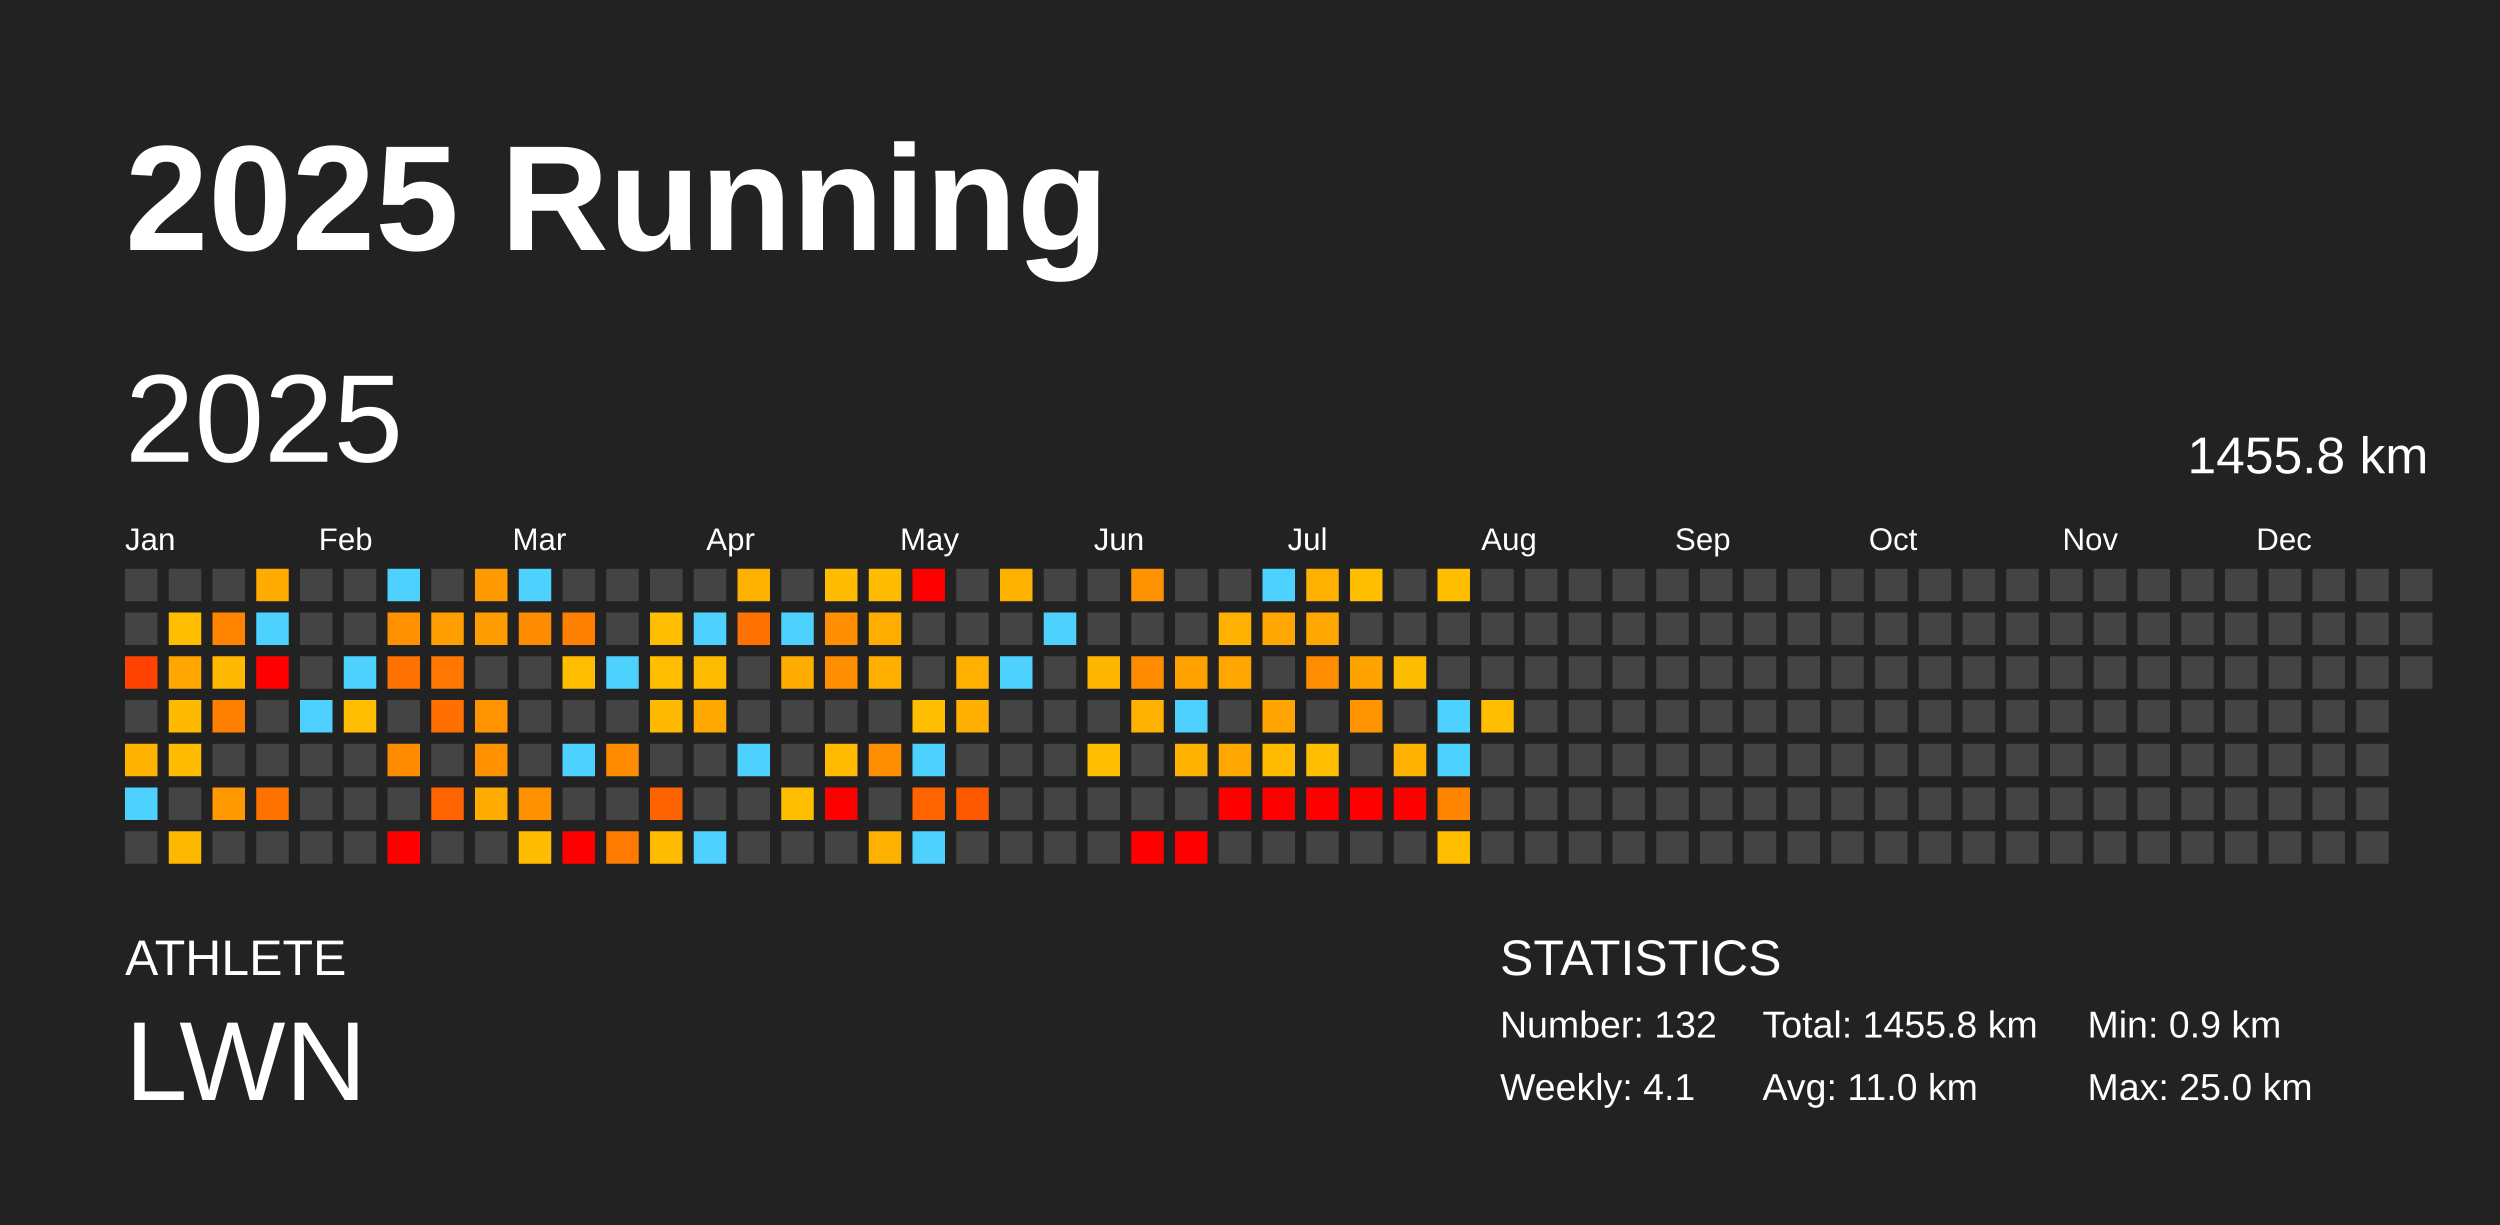
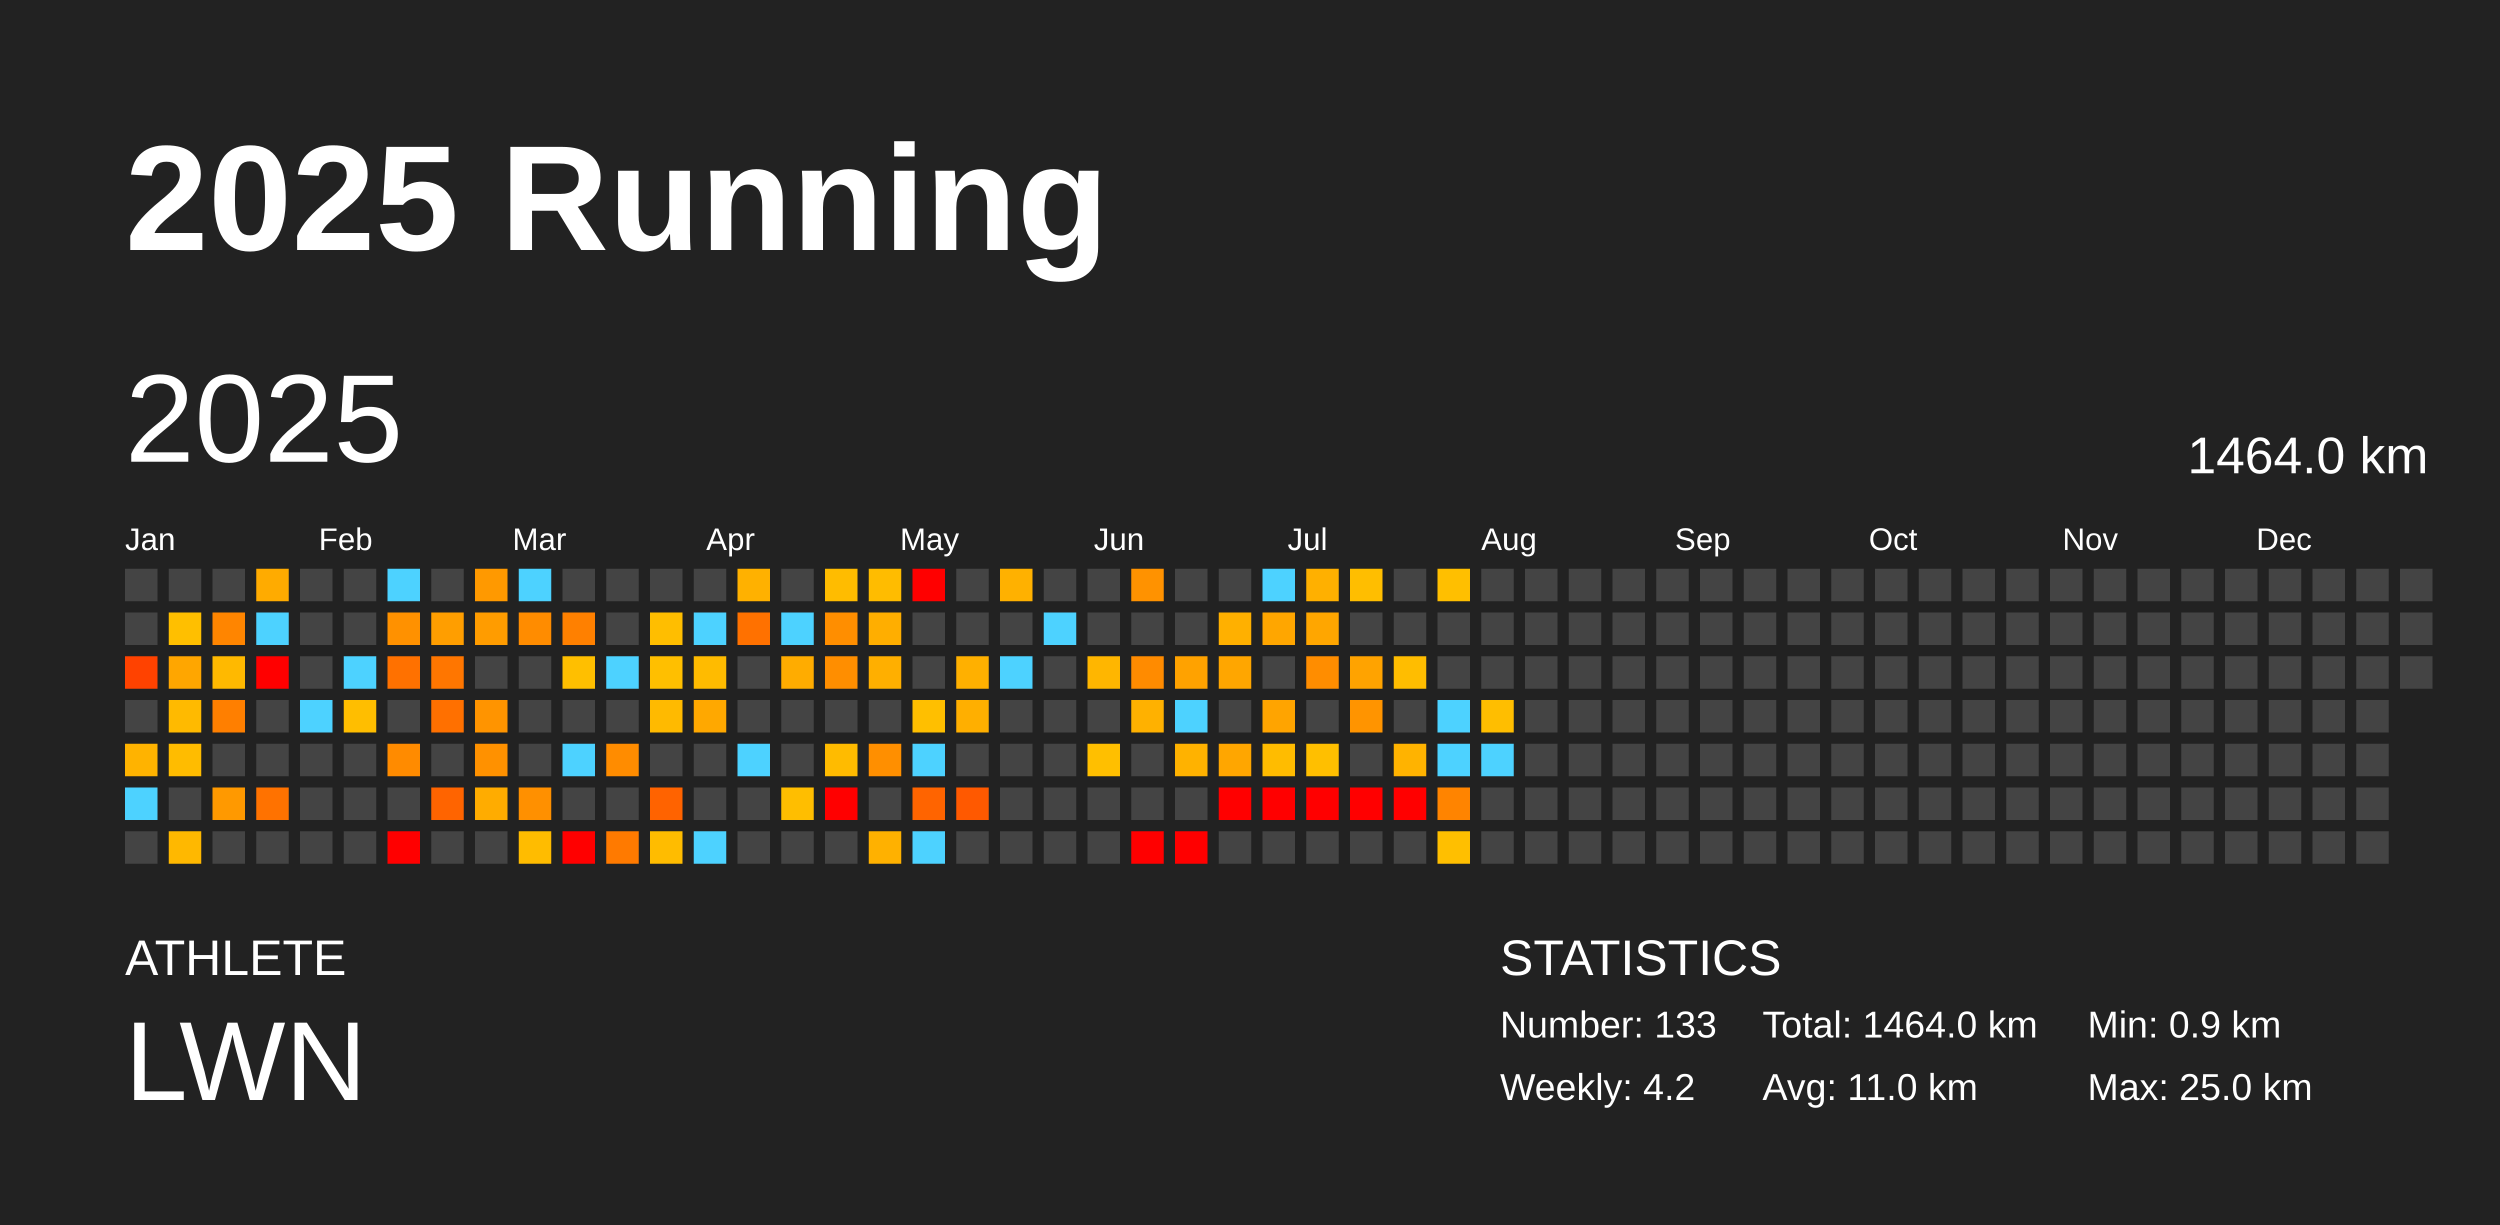
<svg xmlns="http://www.w3.org/2000/svg" baseProfile="full" height="98mm" version="1.1" viewBox="0,0,200,98" width="200mm">
  <defs />
  <rect fill="#222222" height="98" width="200" x="0" y="0" />
  <text fill="#FFFFFF" style="font-size:12px; font-family:Arial; font-weight:bold;" x="10" y="20">2025 Running</text>
  <text fill="#FFFFFF" style="font-size:4px; font-family:Arial" x="10" y="78">ATHLETE</text>
  <text fill="#FFFFFF" style="font-size:9px; font-family:Arial" x="10" y="88">LWN</text>
  <text fill="#FFFFFF" style="font-size:4px; font-family:Arial" x="120" y="78">STATISTICS</text>
-   <text fill="#FFFFFF" style="font-size:3px; font-family:Arial" x="120" y="83">Number: 132</text>
-   <text fill="#FFFFFF" style="font-size:3px; font-family:Arial" x="120" y="88">Weekly: 4.1</text>
-   <text fill="#FFFFFF" style="font-size:3px; font-family:Arial" x="141" y="83">Total: 1455.8 km</text>
+   <text fill="#FFFFFF" style="font-size:3px; font-family:Arial" x="120" y="83">Number: 133</text>
+   <text fill="#FFFFFF" style="font-size:3px; font-family:Arial" x="120" y="88">Weekly: 4.2</text>
+   <text fill="#FFFFFF" style="font-size:3px; font-family:Arial" x="141" y="83">Total: 1464.0 km</text>
  <text fill="#FFFFFF" style="font-size:3px; font-family:Arial" x="141" y="88">Avg: 11.0 km</text>
  <text fill="#FFFFFF" style="font-size:3px; font-family:Arial" x="167" y="83">Min: 0.9 km</text>
  <text fill="#FFFFFF" style="font-size:3px; font-family:Arial" x="167" y="88">Max: 25.0 km</text>
  <text dominant-baseline="hanging" fill="#FFFFFF" style="font-size:10.0px; font-family:Arial;" x="10" y="30">2025</text>
-   <text dominant-baseline="hanging" fill="#FFFFFF" style="font-size:4.125px; font-family:Arial;" x="175" y="35">1455.8 km</text>
+   <text dominant-baseline="hanging" fill="#FFFFFF" style="font-size:4.125px; font-family:Arial;" x="175" y="35">1464.0 km</text>
  <text fill="#FFFFFF" style="font-size:2.5px; font-family:Arial" x="10.0" y="44">Jan</text>
  <text fill="#FFFFFF" style="font-size:2.5px; font-family:Arial" x="25.5" y="44">Feb</text>
  <text fill="#FFFFFF" style="font-size:2.5px; font-family:Arial" x="41.0" y="44">Mar</text>
  <text fill="#FFFFFF" style="font-size:2.5px; font-family:Arial" x="56.5" y="44">Apr</text>
  <text fill="#FFFFFF" style="font-size:2.5px; font-family:Arial" x="72.0" y="44">May</text>
  <text fill="#FFFFFF" style="font-size:2.5px; font-family:Arial" x="87.5" y="44">Jun</text>
  <text fill="#FFFFFF" style="font-size:2.5px; font-family:Arial" x="103.0" y="44">Jul</text>
  <text fill="#FFFFFF" style="font-size:2.5px; font-family:Arial" x="118.5" y="44">Aug</text>
  <text fill="#FFFFFF" style="font-size:2.5px; font-family:Arial" x="134.0" y="44">Sep</text>
  <text fill="#FFFFFF" style="font-size:2.5px; font-family:Arial" x="149.5" y="44">Oct</text>
  <text fill="#FFFFFF" style="font-size:2.5px; font-family:Arial" x="165.0" y="44">Nov</text>
  <text fill="#FFFFFF" style="font-size:2.5px; font-family:Arial" x="180.5" y="44">Dec</text>
  <rect fill="#444444" height="2.6" width="2.6" x="10.0" y="45.5" />
  <rect fill="#444444" height="2.6" width="2.6" x="10.0" y="49.0" />
  <rect fill="#ff4200" height="2.6" width="2.6" x="10.0" y="52.5" />
  <rect fill="#444444" height="2.6" width="2.6" x="10.0" y="56.0" />
  <rect fill="#ffb300" height="2.6" width="2.6" x="10.0" y="59.5" />
  <rect fill="#4dd2ff" height="2.6" width="2.6" x="10.0" y="63.0" />
  <rect fill="#444444" height="2.6" width="2.6" x="10.0" y="66.5" />
  <rect fill="#444444" height="2.6" width="2.6" x="13.5" y="45.5" />
  <rect fill="#ffbf00" height="2.6" width="2.6" x="13.5" y="49.0" />
  <rect fill="#ffa600" height="2.6" width="2.6" x="13.5" y="52.5" />
  <rect fill="#ffba00" height="2.6" width="2.6" x="13.5" y="56.0" />
  <rect fill="#ffbc00" height="2.6" width="2.6" x="13.5" y="59.5" />
  <rect fill="#444444" height="2.6" width="2.6" x="13.5" y="63.0" />
  <rect fill="#ffb800" height="2.6" width="2.6" x="13.5" y="66.5" />
  <rect fill="#444444" height="2.6" width="2.6" x="17.0" y="45.5" />
  <rect fill="#ff8500" height="2.6" width="2.6" x="17.0" y="49.0" />
  <rect fill="#ffb900" height="2.6" width="2.6" x="17.0" y="52.5" />
  <rect fill="#ff7f00" height="2.6" width="2.6" x="17.0" y="56.0" />
  <rect fill="#444444" height="2.6" width="2.6" x="17.0" y="59.5" />
  <rect fill="#ff9900" height="2.6" width="2.6" x="17.0" y="63.0" />
  <rect fill="#444444" height="2.6" width="2.6" x="17.0" y="66.5" />
  <rect fill="#ffab00" height="2.6" width="2.6" x="20.5" y="45.5" />
  <rect fill="#4dd2ff" height="2.6" width="2.6" x="20.5" y="49.0" />
  <rect fill="red" height="2.6" width="2.6" x="20.5" y="52.5" />
  <rect fill="#444444" height="2.6" width="2.6" x="20.5" y="56.0" />
  <rect fill="#444444" height="2.6" width="2.6" x="20.5" y="59.5" />
  <rect fill="#ff7200" height="2.6" width="2.6" x="20.5" y="63.0" />
  <rect fill="#444444" height="2.6" width="2.6" x="20.5" y="66.5" />
  <rect fill="#444444" height="2.6" width="2.6" x="24.0" y="45.5" />
  <rect fill="#444444" height="2.6" width="2.6" x="24.0" y="49.0" />
  <rect fill="#444444" height="2.6" width="2.6" x="24.0" y="52.5" />
  <rect fill="#4dd2ff" height="2.6" width="2.6" x="24.0" y="56.0" />
  <rect fill="#444444" height="2.6" width="2.6" x="24.0" y="59.5" />
  <rect fill="#444444" height="2.6" width="2.6" x="24.0" y="63.0" />
  <rect fill="#444444" height="2.6" width="2.6" x="24.0" y="66.5" />
  <rect fill="#444444" height="2.6" width="2.6" x="27.5" y="45.5" />
  <rect fill="#444444" height="2.6" width="2.6" x="27.5" y="49.0" />
  <rect fill="#4dd2ff" height="2.6" width="2.6" x="27.5" y="52.5" />
  <rect fill="#ffbe00" height="2.6" width="2.6" x="27.5" y="56.0" />
  <rect fill="#444444" height="2.6" width="2.6" x="27.5" y="59.5" />
  <rect fill="#444444" height="2.6" width="2.6" x="27.5" y="63.0" />
  <rect fill="#444444" height="2.6" width="2.6" x="27.5" y="66.5" />
  <rect fill="#4dd2ff" height="2.6" width="2.6" x="31.0" y="45.5" />
  <rect fill="#ff9100" height="2.6" width="2.6" x="31.0" y="49.0" />
  <rect fill="#ff7100" height="2.6" width="2.6" x="31.0" y="52.5" />
  <rect fill="#444444" height="2.6" width="2.6" x="31.0" y="56.0" />
  <rect fill="#ff8b00" height="2.6" width="2.6" x="31.0" y="59.5" />
  <rect fill="#444444" height="2.6" width="2.6" x="31.0" y="63.0" />
  <rect fill="red" height="2.6" width="2.6" x="31.0" y="66.5" />
  <rect fill="#444444" height="2.6" width="2.6" x="34.5" y="45.5" />
  <rect fill="#ff9e00" height="2.6" width="2.6" x="34.5" y="49.0" />
  <rect fill="#ff7600" height="2.6" width="2.6" x="34.5" y="52.5" />
  <rect fill="#ff7000" height="2.6" width="2.6" x="34.5" y="56.0" />
  <rect fill="#444444" height="2.6" width="2.6" x="34.5" y="59.5" />
  <rect fill="#ff6400" height="2.6" width="2.6" x="34.5" y="63.0" />
  <rect fill="#444444" height="2.6" width="2.6" x="34.5" y="66.5" />
  <rect fill="#ff9900" height="2.6" width="2.6" x="38.0" y="45.5" />
  <rect fill="#ff9c00" height="2.6" width="2.6" x="38.0" y="49.0" />
  <rect fill="#444444" height="2.6" width="2.6" x="38.0" y="52.5" />
  <rect fill="#ff9400" height="2.6" width="2.6" x="38.0" y="56.0" />
  <rect fill="#ff9100" height="2.6" width="2.6" x="38.0" y="59.5" />
  <rect fill="#ffac00" height="2.6" width="2.6" x="38.0" y="63.0" />
  <rect fill="#444444" height="2.6" width="2.6" x="38.0" y="66.5" />
  <rect fill="#4dd2ff" height="2.6" width="2.6" x="41.5" y="45.5" />
  <rect fill="#ff8c00" height="2.6" width="2.6" x="41.5" y="49.0" />
  <rect fill="#444444" height="2.6" width="2.6" x="41.5" y="52.5" />
  <rect fill="#444444" height="2.6" width="2.6" x="41.5" y="56.0" />
  <rect fill="#444444" height="2.6" width="2.6" x="41.5" y="59.5" />
  <rect fill="#ff9000" height="2.6" width="2.6" x="41.5" y="63.0" />
  <rect fill="#ffbc00" height="2.6" width="2.6" x="41.5" y="66.5" />
  <rect fill="#444444" height="2.6" width="2.6" x="45.0" y="45.5" />
  <rect fill="#ff8000" height="2.6" width="2.6" x="45.0" y="49.0" />
  <rect fill="#ffbf00" height="2.6" width="2.6" x="45.0" y="52.5" />
  <rect fill="#444444" height="2.6" width="2.6" x="45.0" y="56.0" />
  <rect fill="#4dd2ff" height="2.6" width="2.6" x="45.0" y="59.5" />
  <rect fill="#444444" height="2.6" width="2.6" x="45.0" y="63.0" />
  <rect fill="red" height="2.6" width="2.6" x="45.0" y="66.5" />
  <rect fill="#444444" height="2.6" width="2.6" x="48.5" y="45.5" />
  <rect fill="#444444" height="2.6" width="2.6" x="48.5" y="49.0" />
  <rect fill="#4dd2ff" height="2.6" width="2.6" x="48.5" y="52.5" />
  <rect fill="#444444" height="2.6" width="2.6" x="48.5" y="56.0" />
  <rect fill="#ff8c00" height="2.6" width="2.6" x="48.5" y="59.5" />
  <rect fill="#444444" height="2.6" width="2.6" x="48.5" y="63.0" />
  <rect fill="#ff7a00" height="2.6" width="2.6" x="48.5" y="66.5" />
  <rect fill="#444444" height="2.6" width="2.6" x="52.0" y="45.5" />
  <rect fill="#ffbe00" height="2.6" width="2.6" x="52.0" y="49.0" />
  <rect fill="#ffbf00" height="2.6" width="2.6" x="52.0" y="52.5" />
  <rect fill="#ffba00" height="2.6" width="2.6" x="52.0" y="56.0" />
  <rect fill="#444444" height="2.6" width="2.6" x="52.0" y="59.5" />
  <rect fill="#ff6300" height="2.6" width="2.6" x="52.0" y="63.0" />
  <rect fill="#ffbc00" height="2.6" width="2.6" x="52.0" y="66.5" />
  <rect fill="#444444" height="2.6" width="2.6" x="55.5" y="45.5" />
  <rect fill="#4dd2ff" height="2.6" width="2.6" x="55.5" y="49.0" />
  <rect fill="#ffbb00" height="2.6" width="2.6" x="55.5" y="52.5" />
  <rect fill="#ffa800" height="2.6" width="2.6" x="55.5" y="56.0" />
  <rect fill="#444444" height="2.6" width="2.6" x="55.5" y="59.5" />
  <rect fill="#444444" height="2.6" width="2.6" x="55.5" y="63.0" />
  <rect fill="#4dd2ff" height="2.6" width="2.6" x="55.5" y="66.5" />
  <rect fill="#ffb100" height="2.6" width="2.6" x="59.0" y="45.5" />
  <rect fill="#ff7100" height="2.6" width="2.6" x="59.0" y="49.0" />
  <rect fill="#444444" height="2.6" width="2.6" x="59.0" y="52.5" />
  <rect fill="#444444" height="2.6" width="2.6" x="59.0" y="56.0" />
  <rect fill="#4dd2ff" height="2.6" width="2.6" x="59.0" y="59.5" />
  <rect fill="#444444" height="2.6" width="2.6" x="59.0" y="63.0" />
  <rect fill="#444444" height="2.6" width="2.6" x="59.0" y="66.5" />
  <rect fill="#444444" height="2.6" width="2.6" x="62.5" y="45.5" />
  <rect fill="#4dd2ff" height="2.6" width="2.6" x="62.5" y="49.0" />
  <rect fill="#ffac00" height="2.6" width="2.6" x="62.5" y="52.5" />
  <rect fill="#444444" height="2.6" width="2.6" x="62.5" y="56.0" />
  <rect fill="#444444" height="2.6" width="2.6" x="62.5" y="59.5" />
  <rect fill="#ffbe00" height="2.6" width="2.6" x="62.5" y="63.0" />
  <rect fill="#444444" height="2.6" width="2.6" x="62.5" y="66.5" />
  <rect fill="#ffbc00" height="2.6" width="2.6" x="66.0" y="45.5" />
  <rect fill="#ff8e00" height="2.6" width="2.6" x="66.0" y="49.0" />
  <rect fill="#ff8e00" height="2.6" width="2.6" x="66.0" y="52.5" />
  <rect fill="#444444" height="2.6" width="2.6" x="66.0" y="56.0" />
  <rect fill="#ffbb00" height="2.6" width="2.6" x="66.0" y="59.5" />
  <rect fill="red" height="2.6" width="2.6" x="66.0" y="63.0" />
  <rect fill="#444444" height="2.6" width="2.6" x="66.0" y="66.5" />
  <rect fill="#ffbc00" height="2.6" width="2.6" x="69.5" y="45.5" />
  <rect fill="#ffae00" height="2.6" width="2.6" x="69.5" y="49.0" />
  <rect fill="#ffaf00" height="2.6" width="2.6" x="69.5" y="52.5" />
  <rect fill="#444444" height="2.6" width="2.6" x="69.5" y="56.0" />
  <rect fill="#ff8f00" height="2.6" width="2.6" x="69.5" y="59.5" />
  <rect fill="#444444" height="2.6" width="2.6" x="69.5" y="63.0" />
  <rect fill="#ffb100" height="2.6" width="2.6" x="69.5" y="66.5" />
  <rect fill="red" height="2.6" width="2.6" x="73.0" y="45.5" />
  <rect fill="#444444" height="2.6" width="2.6" x="73.0" y="49.0" />
  <rect fill="#444444" height="2.6" width="2.6" x="73.0" y="52.5" />
  <rect fill="#ffbf00" height="2.6" width="2.6" x="73.0" y="56.0" />
  <rect fill="#4dd2ff" height="2.6" width="2.6" x="73.0" y="59.5" />
  <rect fill="#ff6400" height="2.6" width="2.6" x="73.0" y="63.0" />
  <rect fill="#4dd2ff" height="2.6" width="2.6" x="73.0" y="66.5" />
  <rect fill="#444444" height="2.6" width="2.6" x="76.5" y="45.5" />
  <rect fill="#444444" height="2.6" width="2.6" x="76.5" y="49.0" />
  <rect fill="#ffb000" height="2.6" width="2.6" x="76.5" y="52.5" />
  <rect fill="#ffaf00" height="2.6" width="2.6" x="76.5" y="56.0" />
  <rect fill="#444444" height="2.6" width="2.6" x="76.5" y="59.5" />
  <rect fill="#ff5900" height="2.6" width="2.6" x="76.5" y="63.0" />
  <rect fill="#444444" height="2.6" width="2.6" x="76.5" y="66.5" />
  <rect fill="#ffb100" height="2.6" width="2.6" x="80.0" y="45.5" />
  <rect fill="#444444" height="2.6" width="2.6" x="80.0" y="49.0" />
  <rect fill="#4dd2ff" height="2.6" width="2.6" x="80.0" y="52.5" />
  <rect fill="#444444" height="2.6" width="2.6" x="80.0" y="56.0" />
  <rect fill="#444444" height="2.6" width="2.6" x="80.0" y="59.5" />
  <rect fill="#444444" height="2.6" width="2.6" x="80.0" y="63.0" />
  <rect fill="#444444" height="2.6" width="2.6" x="80.0" y="66.5" />
  <rect fill="#444444" height="2.6" width="2.6" x="83.5" y="45.5" />
  <rect fill="#4dd2ff" height="2.6" width="2.6" x="83.5" y="49.0" />
  <rect fill="#444444" height="2.6" width="2.6" x="83.5" y="52.5" />
  <rect fill="#444444" height="2.6" width="2.6" x="83.5" y="56.0" />
  <rect fill="#444444" height="2.6" width="2.6" x="83.5" y="59.5" />
  <rect fill="#444444" height="2.6" width="2.6" x="83.5" y="63.0" />
  <rect fill="#444444" height="2.6" width="2.6" x="83.5" y="66.5" />
  <rect fill="#444444" height="2.6" width="2.6" x="87.0" y="45.5" />
  <rect fill="#444444" height="2.6" width="2.6" x="87.0" y="49.0" />
  <rect fill="#ffb600" height="2.6" width="2.6" x="87.0" y="52.5" />
  <rect fill="#444444" height="2.6" width="2.6" x="87.0" y="56.0" />
  <rect fill="#ffbf00" height="2.6" width="2.6" x="87.0" y="59.5" />
  <rect fill="#444444" height="2.6" width="2.6" x="87.0" y="63.0" />
  <rect fill="#444444" height="2.6" width="2.6" x="87.0" y="66.5" />
  <rect fill="#ff9200" height="2.6" width="2.6" x="90.5" y="45.5" />
  <rect fill="#444444" height="2.6" width="2.6" x="90.5" y="49.0" />
  <rect fill="#ff8b00" height="2.6" width="2.6" x="90.5" y="52.5" />
  <rect fill="#ffb100" height="2.6" width="2.6" x="90.5" y="56.0" />
  <rect fill="#444444" height="2.6" width="2.6" x="90.5" y="59.5" />
  <rect fill="#444444" height="2.6" width="2.6" x="90.5" y="63.0" />
  <rect fill="red" height="2.6" width="2.6" x="90.5" y="66.5" />
  <rect fill="#444444" height="2.6" width="2.6" x="94.0" y="45.5" />
  <rect fill="#444444" height="2.6" width="2.6" x="94.0" y="49.0" />
  <rect fill="#ffa200" height="2.6" width="2.6" x="94.0" y="52.5" />
  <rect fill="#4dd2ff" height="2.6" width="2.6" x="94.0" y="56.0" />
  <rect fill="#ffb200" height="2.6" width="2.6" x="94.0" y="59.5" />
  <rect fill="#444444" height="2.6" width="2.6" x="94.0" y="63.0" />
  <rect fill="red" height="2.6" width="2.6" x="94.0" y="66.5" />
  <rect fill="#444444" height="2.6" width="2.6" x="97.5" y="45.5" />
  <rect fill="#ffb000" height="2.6" width="2.6" x="97.5" y="49.0" />
  <rect fill="#ffa600" height="2.6" width="2.6" x="97.5" y="52.5" />
  <rect fill="#444444" height="2.6" width="2.6" x="97.5" y="56.0" />
  <rect fill="#ffa600" height="2.6" width="2.6" x="97.5" y="59.5" />
  <rect fill="red" height="2.6" width="2.6" x="97.5" y="63.0" />
  <rect fill="#444444" height="2.6" width="2.6" x="97.5" y="66.5" />
  <rect fill="#4dd2ff" height="2.6" width="2.6" x="101.0" y="45.5" />
  <rect fill="#ffa600" height="2.6" width="2.6" x="101.0" y="49.0" />
  <rect fill="#444444" height="2.6" width="2.6" x="101.0" y="52.5" />
  <rect fill="#ffa400" height="2.6" width="2.6" x="101.0" y="56.0" />
  <rect fill="#ffbc00" height="2.6" width="2.6" x="101.0" y="59.5" />
  <rect fill="red" height="2.6" width="2.6" x="101.0" y="63.0" />
  <rect fill="#444444" height="2.6" width="2.6" x="101.0" y="66.5" />
  <rect fill="#ffb000" height="2.6" width="2.6" x="104.5" y="45.5" />
  <rect fill="#ffa600" height="2.6" width="2.6" x="104.5" y="49.0" />
  <rect fill="#ff8d00" height="2.6" width="2.6" x="104.5" y="52.5" />
  <rect fill="#444444" height="2.6" width="2.6" x="104.5" y="56.0" />
  <rect fill="#ffbf00" height="2.6" width="2.6" x="104.5" y="59.5" />
  <rect fill="red" height="2.6" width="2.6" x="104.5" y="63.0" />
  <rect fill="#444444" height="2.6" width="2.6" x="104.5" y="66.5" />
  <rect fill="#ffbe00" height="2.6" width="2.6" x="108.0" y="45.5" />
  <rect fill="#444444" height="2.6" width="2.6" x="108.0" y="49.0" />
  <rect fill="#ffa300" height="2.6" width="2.6" x="108.0" y="52.5" />
  <rect fill="#ff9400" height="2.6" width="2.6" x="108.0" y="56.0" />
  <rect fill="#444444" height="2.6" width="2.6" x="108.0" y="59.5" />
  <rect fill="red" height="2.6" width="2.6" x="108.0" y="63.0" />
  <rect fill="#444444" height="2.6" width="2.6" x="108.0" y="66.5" />
  <rect fill="#444444" height="2.6" width="2.6" x="111.5" y="45.5" />
  <rect fill="#444444" height="2.6" width="2.6" x="111.5" y="49.0" />
  <rect fill="#ffbd00" height="2.6" width="2.6" x="111.5" y="52.5" />
  <rect fill="#444444" height="2.6" width="2.6" x="111.5" y="56.0" />
  <rect fill="#ffb300" height="2.6" width="2.6" x="111.5" y="59.5" />
  <rect fill="red" height="2.6" width="2.6" x="111.5" y="63.0" />
  <rect fill="#444444" height="2.6" width="2.6" x="111.5" y="66.5" />
  <rect fill="#ffbf00" height="2.6" width="2.6" x="115.0" y="45.5" />
  <rect fill="#444444" height="2.6" width="2.6" x="115.0" y="49.0" />
  <rect fill="#444444" height="2.6" width="2.6" x="115.0" y="52.5" />
  <rect fill="#4dd2ff" height="2.6" width="2.6" x="115.0" y="56.0" />
  <rect fill="#4dd2ff" height="2.6" width="2.6" x="115.0" y="59.5" />
  <rect fill="#ff8400" height="2.6" width="2.6" x="115.0" y="63.0" />
  <rect fill="#ffbf00" height="2.6" width="2.6" x="115.0" y="66.5" />
  <rect fill="#444444" height="2.6" width="2.6" x="118.5" y="45.5" />
  <rect fill="#444444" height="2.6" width="2.6" x="118.5" y="49.0" />
  <rect fill="#444444" height="2.6" width="2.6" x="118.5" y="52.5" />
  <rect fill="#ffbe00" height="2.6" width="2.6" x="118.5" y="56.0" />
-   <rect fill="#444444" height="2.6" width="2.6" x="118.5" y="59.5" />
+   <rect fill="#4dd2ff" height="2.6" width="2.6" x="118.5" y="59.5" />
  <rect fill="#444444" height="2.6" width="2.6" x="118.5" y="63.0" />
  <rect fill="#444444" height="2.6" width="2.6" x="118.5" y="66.5" />
  <rect fill="#444444" height="2.6" width="2.6" x="122.0" y="45.5" />
  <rect fill="#444444" height="2.6" width="2.6" x="122.0" y="49.0" />
  <rect fill="#444444" height="2.6" width="2.6" x="122.0" y="52.5" />
  <rect fill="#444444" height="2.6" width="2.6" x="122.0" y="56.0" />
  <rect fill="#444444" height="2.6" width="2.6" x="122.0" y="59.5" />
  <rect fill="#444444" height="2.6" width="2.6" x="122.0" y="63.0" />
  <rect fill="#444444" height="2.6" width="2.6" x="122.0" y="66.5" />
  <rect fill="#444444" height="2.6" width="2.6" x="125.5" y="45.5" />
  <rect fill="#444444" height="2.6" width="2.6" x="125.5" y="49.0" />
  <rect fill="#444444" height="2.6" width="2.6" x="125.5" y="52.5" />
  <rect fill="#444444" height="2.6" width="2.6" x="125.5" y="56.0" />
  <rect fill="#444444" height="2.6" width="2.6" x="125.5" y="59.5" />
  <rect fill="#444444" height="2.6" width="2.6" x="125.5" y="63.0" />
  <rect fill="#444444" height="2.6" width="2.6" x="125.5" y="66.5" />
  <rect fill="#444444" height="2.6" width="2.6" x="129.0" y="45.5" />
  <rect fill="#444444" height="2.6" width="2.6" x="129.0" y="49.0" />
  <rect fill="#444444" height="2.6" width="2.6" x="129.0" y="52.5" />
  <rect fill="#444444" height="2.6" width="2.6" x="129.0" y="56.0" />
  <rect fill="#444444" height="2.6" width="2.6" x="129.0" y="59.5" />
  <rect fill="#444444" height="2.6" width="2.6" x="129.0" y="63.0" />
  <rect fill="#444444" height="2.6" width="2.6" x="129.0" y="66.5" />
  <rect fill="#444444" height="2.6" width="2.6" x="132.5" y="45.5" />
  <rect fill="#444444" height="2.6" width="2.6" x="132.5" y="49.0" />
  <rect fill="#444444" height="2.6" width="2.6" x="132.5" y="52.5" />
  <rect fill="#444444" height="2.6" width="2.6" x="132.5" y="56.0" />
  <rect fill="#444444" height="2.6" width="2.6" x="132.5" y="59.5" />
  <rect fill="#444444" height="2.6" width="2.6" x="132.5" y="63.0" />
  <rect fill="#444444" height="2.6" width="2.6" x="132.5" y="66.5" />
  <rect fill="#444444" height="2.6" width="2.6" x="136.0" y="45.5" />
  <rect fill="#444444" height="2.6" width="2.6" x="136.0" y="49.0" />
  <rect fill="#444444" height="2.6" width="2.6" x="136.0" y="52.5" />
  <rect fill="#444444" height="2.6" width="2.6" x="136.0" y="56.0" />
  <rect fill="#444444" height="2.6" width="2.6" x="136.0" y="59.5" />
  <rect fill="#444444" height="2.6" width="2.6" x="136.0" y="63.0" />
  <rect fill="#444444" height="2.6" width="2.6" x="136.0" y="66.5" />
  <rect fill="#444444" height="2.6" width="2.6" x="139.5" y="45.5" />
  <rect fill="#444444" height="2.6" width="2.6" x="139.5" y="49.0" />
  <rect fill="#444444" height="2.6" width="2.6" x="139.5" y="52.5" />
  <rect fill="#444444" height="2.6" width="2.6" x="139.5" y="56.0" />
  <rect fill="#444444" height="2.6" width="2.6" x="139.5" y="59.5" />
  <rect fill="#444444" height="2.6" width="2.6" x="139.5" y="63.0" />
  <rect fill="#444444" height="2.6" width="2.6" x="139.5" y="66.5" />
  <rect fill="#444444" height="2.6" width="2.6" x="143.0" y="45.5" />
  <rect fill="#444444" height="2.6" width="2.6" x="143.0" y="49.0" />
  <rect fill="#444444" height="2.6" width="2.6" x="143.0" y="52.5" />
  <rect fill="#444444" height="2.6" width="2.6" x="143.0" y="56.0" />
  <rect fill="#444444" height="2.6" width="2.6" x="143.0" y="59.5" />
  <rect fill="#444444" height="2.6" width="2.6" x="143.0" y="63.0" />
  <rect fill="#444444" height="2.6" width="2.6" x="143.0" y="66.5" />
  <rect fill="#444444" height="2.6" width="2.6" x="146.5" y="45.5" />
  <rect fill="#444444" height="2.6" width="2.6" x="146.5" y="49.0" />
  <rect fill="#444444" height="2.6" width="2.6" x="146.5" y="52.5" />
  <rect fill="#444444" height="2.6" width="2.6" x="146.5" y="56.0" />
  <rect fill="#444444" height="2.6" width="2.6" x="146.5" y="59.5" />
  <rect fill="#444444" height="2.6" width="2.6" x="146.5" y="63.0" />
  <rect fill="#444444" height="2.6" width="2.6" x="146.5" y="66.5" />
  <rect fill="#444444" height="2.6" width="2.6" x="150.0" y="45.5" />
  <rect fill="#444444" height="2.6" width="2.6" x="150.0" y="49.0" />
  <rect fill="#444444" height="2.6" width="2.6" x="150.0" y="52.5" />
  <rect fill="#444444" height="2.6" width="2.6" x="150.0" y="56.0" />
  <rect fill="#444444" height="2.6" width="2.6" x="150.0" y="59.5" />
  <rect fill="#444444" height="2.6" width="2.6" x="150.0" y="63.0" />
  <rect fill="#444444" height="2.6" width="2.6" x="150.0" y="66.5" />
  <rect fill="#444444" height="2.6" width="2.6" x="153.5" y="45.5" />
  <rect fill="#444444" height="2.6" width="2.6" x="153.5" y="49.0" />
  <rect fill="#444444" height="2.6" width="2.6" x="153.5" y="52.5" />
  <rect fill="#444444" height="2.6" width="2.6" x="153.5" y="56.0" />
  <rect fill="#444444" height="2.6" width="2.6" x="153.5" y="59.5" />
  <rect fill="#444444" height="2.6" width="2.6" x="153.5" y="63.0" />
  <rect fill="#444444" height="2.6" width="2.6" x="153.5" y="66.5" />
  <rect fill="#444444" height="2.6" width="2.6" x="157.0" y="45.5" />
  <rect fill="#444444" height="2.6" width="2.6" x="157.0" y="49.0" />
  <rect fill="#444444" height="2.6" width="2.6" x="157.0" y="52.5" />
  <rect fill="#444444" height="2.6" width="2.6" x="157.0" y="56.0" />
  <rect fill="#444444" height="2.6" width="2.6" x="157.0" y="59.5" />
  <rect fill="#444444" height="2.6" width="2.6" x="157.0" y="63.0" />
  <rect fill="#444444" height="2.6" width="2.6" x="157.0" y="66.5" />
  <rect fill="#444444" height="2.6" width="2.6" x="160.5" y="45.5" />
  <rect fill="#444444" height="2.6" width="2.6" x="160.5" y="49.0" />
  <rect fill="#444444" height="2.6" width="2.6" x="160.5" y="52.5" />
  <rect fill="#444444" height="2.6" width="2.6" x="160.5" y="56.0" />
  <rect fill="#444444" height="2.6" width="2.6" x="160.5" y="59.5" />
  <rect fill="#444444" height="2.6" width="2.6" x="160.5" y="63.0" />
  <rect fill="#444444" height="2.6" width="2.6" x="160.5" y="66.5" />
  <rect fill="#444444" height="2.6" width="2.6" x="164.0" y="45.5" />
  <rect fill="#444444" height="2.6" width="2.6" x="164.0" y="49.0" />
  <rect fill="#444444" height="2.6" width="2.6" x="164.0" y="52.5" />
  <rect fill="#444444" height="2.6" width="2.6" x="164.0" y="56.0" />
  <rect fill="#444444" height="2.6" width="2.6" x="164.0" y="59.5" />
  <rect fill="#444444" height="2.6" width="2.6" x="164.0" y="63.0" />
  <rect fill="#444444" height="2.6" width="2.6" x="164.0" y="66.5" />
  <rect fill="#444444" height="2.6" width="2.6" x="167.5" y="45.5" />
  <rect fill="#444444" height="2.6" width="2.6" x="167.5" y="49.0" />
  <rect fill="#444444" height="2.6" width="2.6" x="167.5" y="52.5" />
  <rect fill="#444444" height="2.6" width="2.6" x="167.5" y="56.0" />
  <rect fill="#444444" height="2.6" width="2.6" x="167.5" y="59.5" />
  <rect fill="#444444" height="2.6" width="2.6" x="167.5" y="63.0" />
  <rect fill="#444444" height="2.6" width="2.6" x="167.5" y="66.5" />
  <rect fill="#444444" height="2.6" width="2.6" x="171.0" y="45.5" />
  <rect fill="#444444" height="2.6" width="2.6" x="171.0" y="49.0" />
  <rect fill="#444444" height="2.6" width="2.6" x="171.0" y="52.5" />
  <rect fill="#444444" height="2.6" width="2.6" x="171.0" y="56.0" />
  <rect fill="#444444" height="2.6" width="2.6" x="171.0" y="59.5" />
  <rect fill="#444444" height="2.6" width="2.6" x="171.0" y="63.0" />
  <rect fill="#444444" height="2.6" width="2.6" x="171.0" y="66.5" />
  <rect fill="#444444" height="2.6" width="2.6" x="174.5" y="45.5" />
  <rect fill="#444444" height="2.6" width="2.6" x="174.5" y="49.0" />
  <rect fill="#444444" height="2.6" width="2.6" x="174.5" y="52.5" />
  <rect fill="#444444" height="2.6" width="2.6" x="174.5" y="56.0" />
  <rect fill="#444444" height="2.6" width="2.6" x="174.5" y="59.5" />
  <rect fill="#444444" height="2.6" width="2.6" x="174.5" y="63.0" />
  <rect fill="#444444" height="2.6" width="2.6" x="174.5" y="66.5" />
  <rect fill="#444444" height="2.6" width="2.6" x="178.0" y="45.5" />
  <rect fill="#444444" height="2.6" width="2.6" x="178.0" y="49.0" />
  <rect fill="#444444" height="2.6" width="2.6" x="178.0" y="52.5" />
  <rect fill="#444444" height="2.6" width="2.6" x="178.0" y="56.0" />
  <rect fill="#444444" height="2.6" width="2.6" x="178.0" y="59.5" />
  <rect fill="#444444" height="2.6" width="2.6" x="178.0" y="63.0" />
  <rect fill="#444444" height="2.6" width="2.6" x="178.0" y="66.5" />
  <rect fill="#444444" height="2.6" width="2.6" x="181.5" y="45.5" />
  <rect fill="#444444" height="2.6" width="2.6" x="181.5" y="49.0" />
  <rect fill="#444444" height="2.6" width="2.6" x="181.5" y="52.5" />
  <rect fill="#444444" height="2.6" width="2.6" x="181.5" y="56.0" />
  <rect fill="#444444" height="2.6" width="2.6" x="181.5" y="59.5" />
  <rect fill="#444444" height="2.6" width="2.6" x="181.5" y="63.0" />
  <rect fill="#444444" height="2.6" width="2.6" x="181.5" y="66.5" />
  <rect fill="#444444" height="2.6" width="2.6" x="185.0" y="45.5" />
  <rect fill="#444444" height="2.6" width="2.6" x="185.0" y="49.0" />
  <rect fill="#444444" height="2.6" width="2.6" x="185.0" y="52.5" />
  <rect fill="#444444" height="2.6" width="2.6" x="185.0" y="56.0" />
  <rect fill="#444444" height="2.6" width="2.6" x="185.0" y="59.5" />
  <rect fill="#444444" height="2.6" width="2.6" x="185.0" y="63.0" />
  <rect fill="#444444" height="2.6" width="2.6" x="185.0" y="66.5" />
  <rect fill="#444444" height="2.6" width="2.6" x="188.5" y="45.5" />
  <rect fill="#444444" height="2.6" width="2.6" x="188.5" y="49.0" />
  <rect fill="#444444" height="2.6" width="2.6" x="188.5" y="52.5" />
  <rect fill="#444444" height="2.6" width="2.6" x="188.5" y="56.0" />
  <rect fill="#444444" height="2.6" width="2.6" x="188.5" y="59.5" />
  <rect fill="#444444" height="2.6" width="2.6" x="188.5" y="63.0" />
  <rect fill="#444444" height="2.6" width="2.6" x="188.5" y="66.5" />
  <rect fill="#444444" height="2.6" width="2.6" x="192.0" y="45.5" />
  <rect fill="#444444" height="2.6" width="2.6" x="192.0" y="49.0" />
  <rect fill="#444444" height="2.6" width="2.6" x="192.0" y="52.5" />
</svg>
